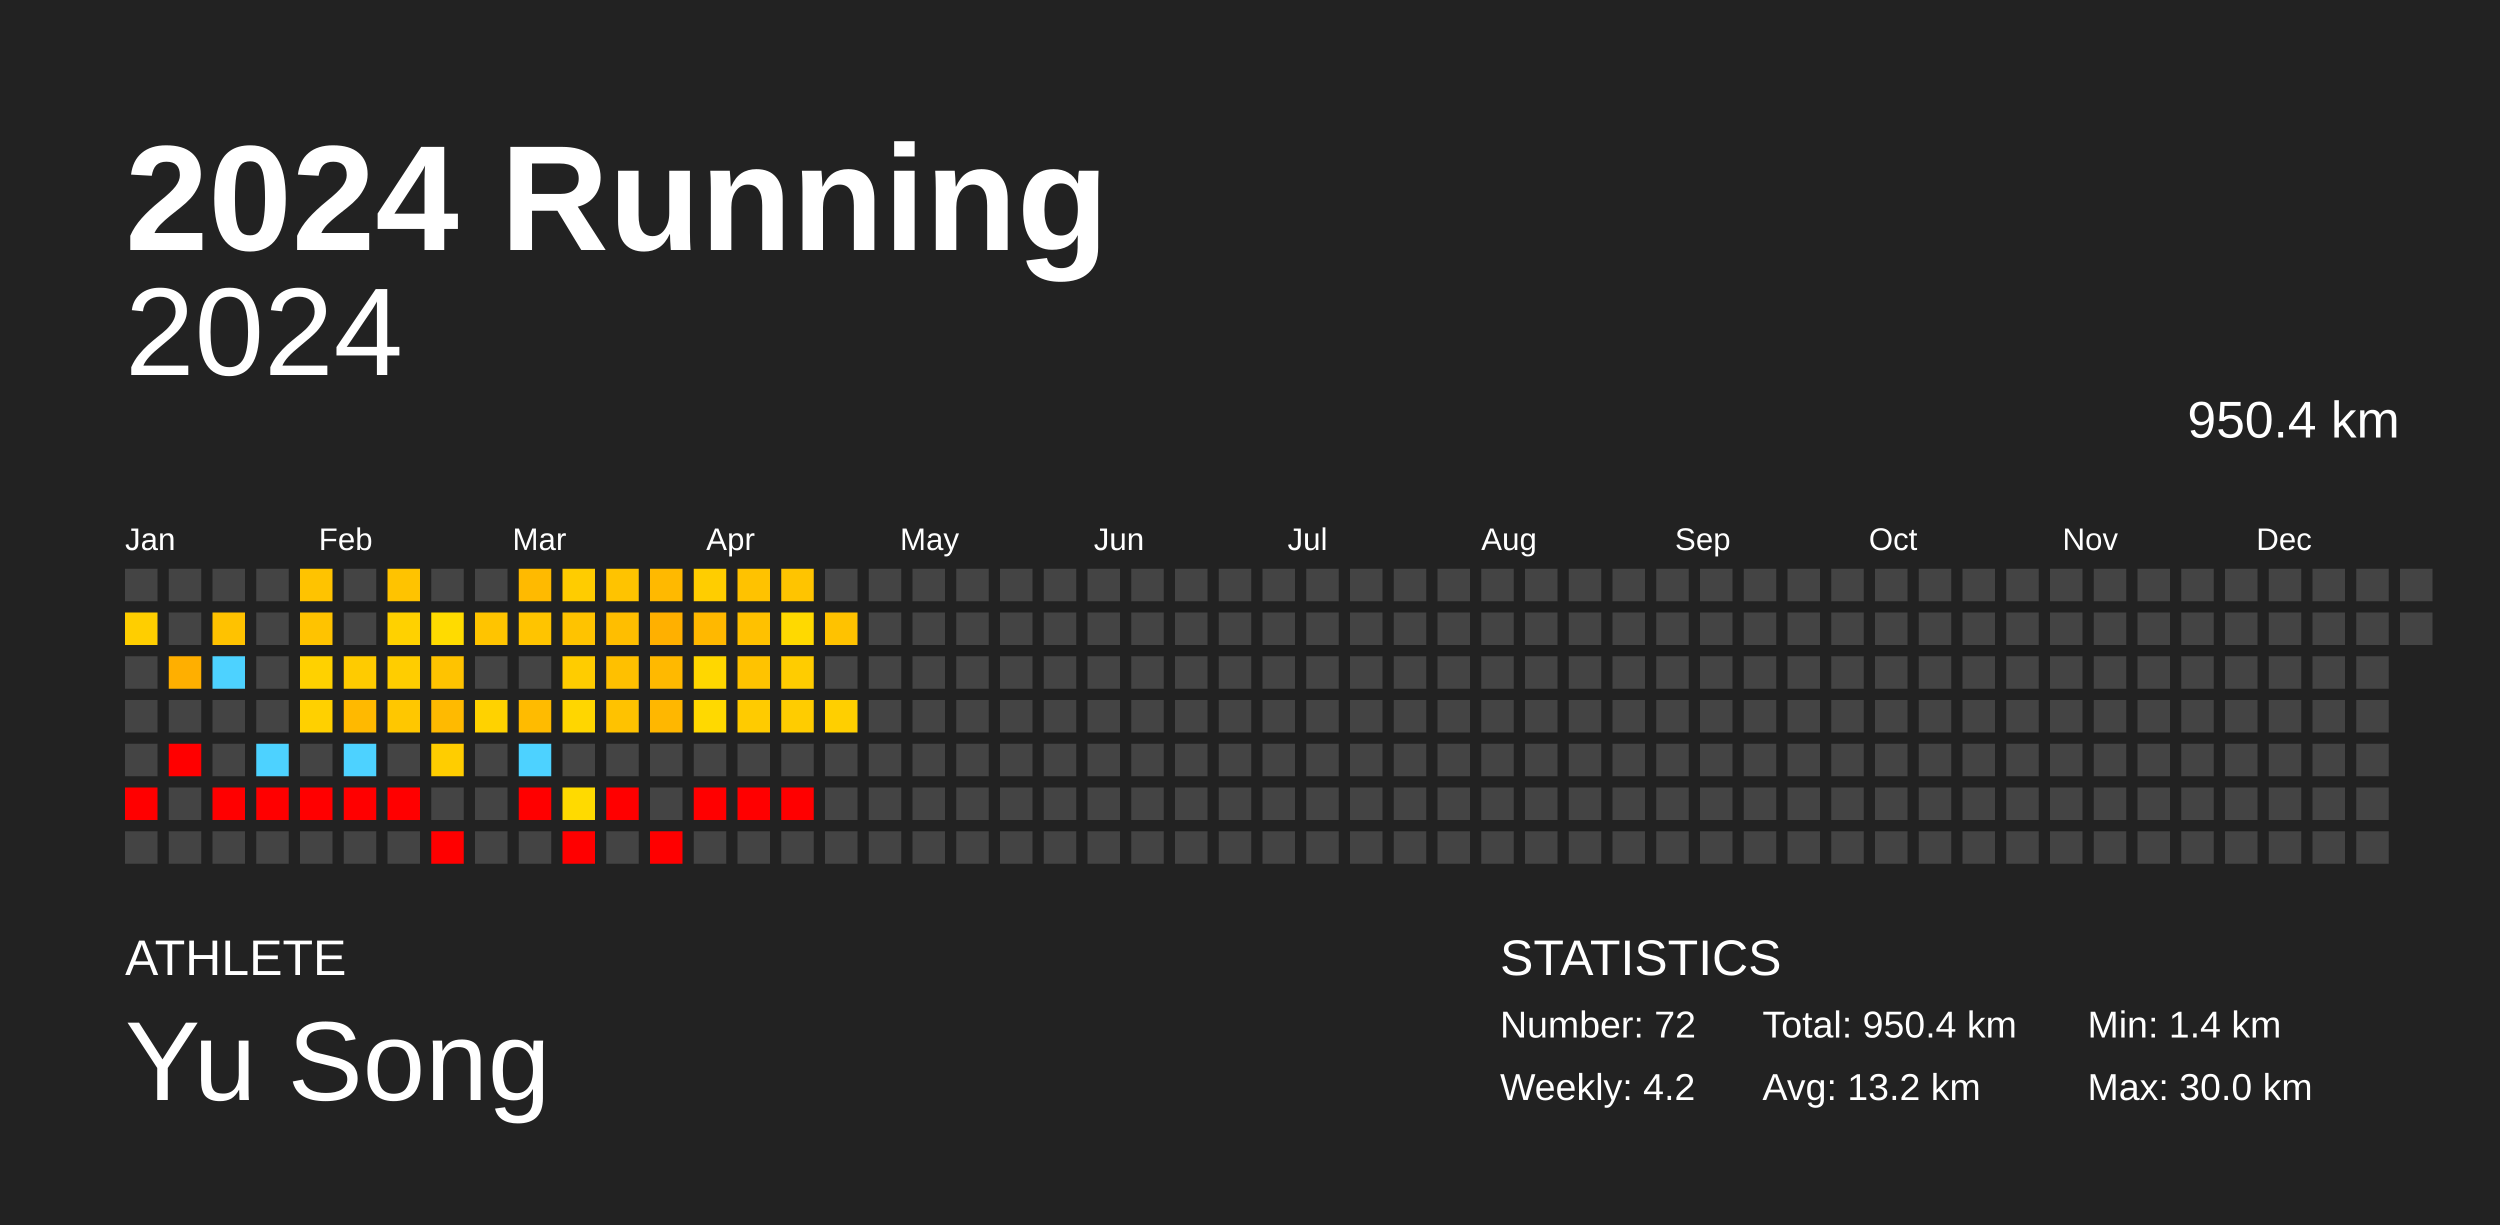
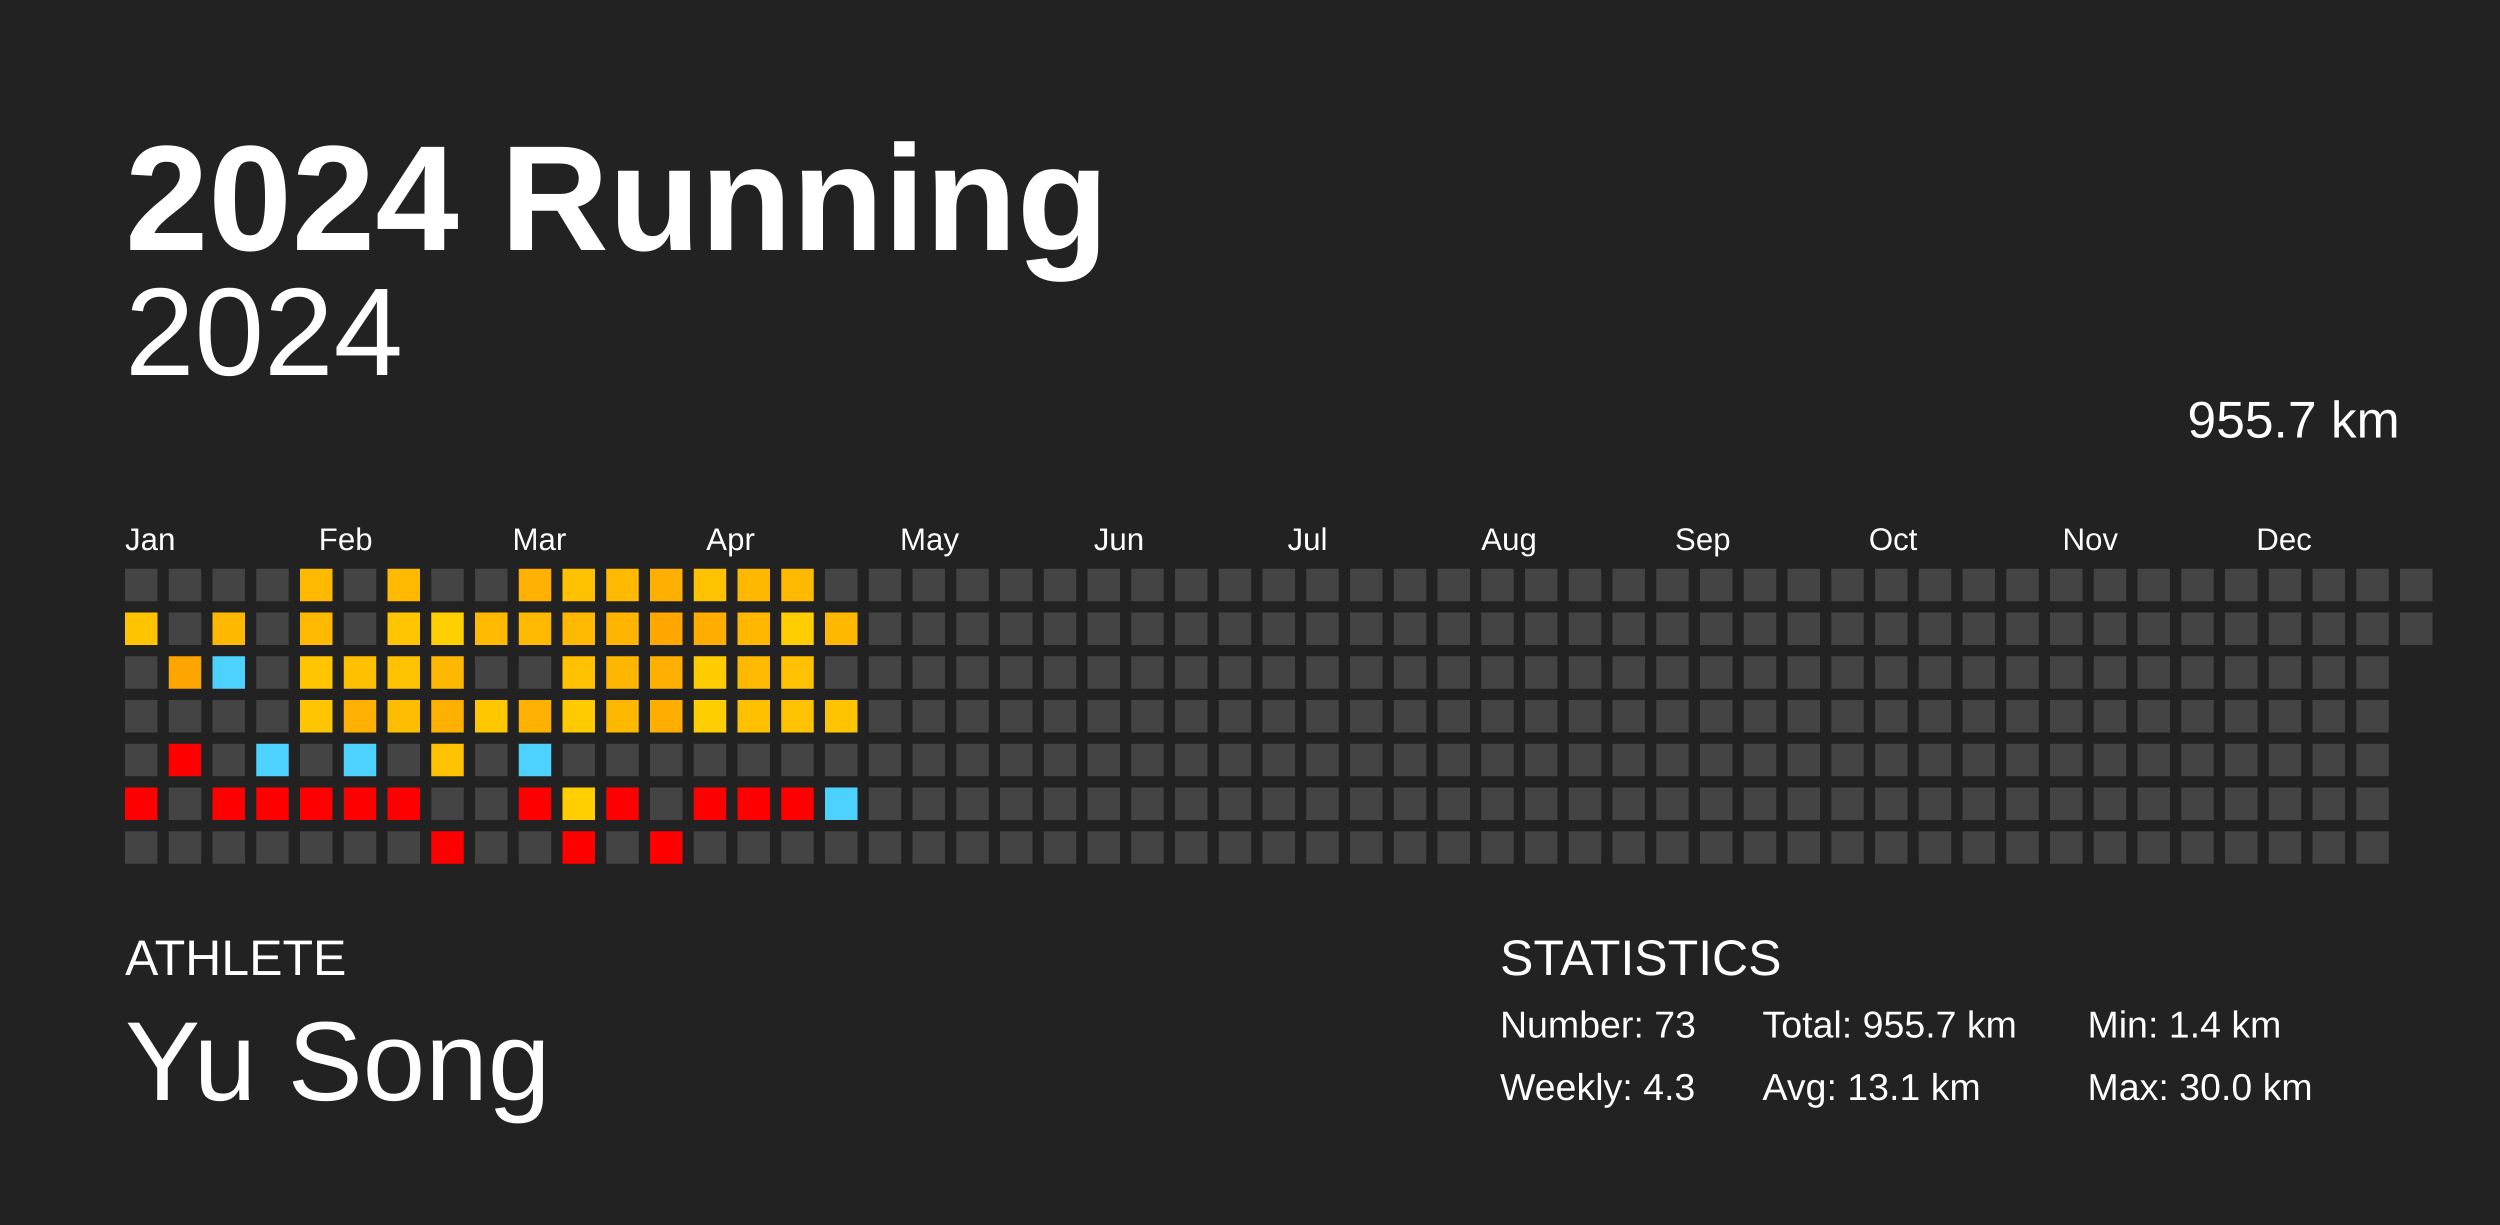
<svg xmlns="http://www.w3.org/2000/svg" baseProfile="full" height="98mm" version="1.1" viewBox="0,0,200,98" width="200mm">
  <defs />
  <rect fill="#222222" height="98" width="200" x="0" y="0" />
  <text fill="#FFFFFF" style="font-size:12px; font-family:Arial; font-weight:bold;" x="10" y="20">2024 Running</text>
  <text fill="#FFFFFF" style="font-size:4px; font-family:Arial" x="10" y="78">ATHLETE</text>
  <text fill="#FFFFFF" style="font-size:9px; font-family:Arial" x="10" y="88">Yu Song</text>
  <text fill="#FFFFFF" style="font-size:4px; font-family:Arial" x="120" y="78">STATISTICS</text>
-   <text fill="#FFFFFF" style="font-size:3px; font-family:Arial" x="120" y="83">Number: 72</text>
-   <text fill="#FFFFFF" style="font-size:3px; font-family:Arial" x="120" y="88">Weekly: 4.2</text>
-   <text fill="#FFFFFF" style="font-size:3px; font-family:Arial" x="141" y="83">Total: 950.4 km</text>
-   <text fill="#FFFFFF" style="font-size:3px; font-family:Arial" x="141" y="88">Avg: 13.2 km</text>
+   <text fill="#FFFFFF" style="font-size:3px; font-family:Arial" x="120" y="83">Number: 73</text>
+   <text fill="#FFFFFF" style="font-size:3px; font-family:Arial" x="120" y="88">Weekly: 4.3</text>
+   <text fill="#FFFFFF" style="font-size:3px; font-family:Arial" x="141" y="83">Total: 955.7 km</text>
+   <text fill="#FFFFFF" style="font-size:3px; font-family:Arial" x="141" y="88">Avg: 13.1 km</text>
  <text fill="#FFFFFF" style="font-size:3px; font-family:Arial" x="167" y="83">Min: 1.4 km</text>
  <text fill="#FFFFFF" style="font-size:3px; font-family:Arial" x="167" y="88">Max: 30.0 km</text>
  <text alignment-baseline="hanging" fill="#FFFFFF" style="font-size:10.0px; font-family:Arial;" x="10" y="30">2024</text>
-   <text alignment-baseline="hanging" fill="#FFFFFF" style="font-size:4.125px; font-family:Arial;" x="175" y="35">950.4 km</text>
+   <text alignment-baseline="hanging" fill="#FFFFFF" style="font-size:4.125px; font-family:Arial;" x="175" y="35">955.7 km</text>
  <text fill="#FFFFFF" style="font-size:2.5px; font-family:Arial" x="10.0" y="44">Jan</text>
  <text fill="#FFFFFF" style="font-size:2.5px; font-family:Arial" x="25.5" y="44">Feb</text>
  <text fill="#FFFFFF" style="font-size:2.5px; font-family:Arial" x="41.0" y="44">Mar</text>
  <text fill="#FFFFFF" style="font-size:2.5px; font-family:Arial" x="56.5" y="44">Apr</text>
  <text fill="#FFFFFF" style="font-size:2.5px; font-family:Arial" x="72.0" y="44">May</text>
  <text fill="#FFFFFF" style="font-size:2.5px; font-family:Arial" x="87.5" y="44">Jun</text>
  <text fill="#FFFFFF" style="font-size:2.5px; font-family:Arial" x="103.0" y="44">Jul</text>
  <text fill="#FFFFFF" style="font-size:2.5px; font-family:Arial" x="118.5" y="44">Aug</text>
  <text fill="#FFFFFF" style="font-size:2.5px; font-family:Arial" x="134.0" y="44">Sep</text>
  <text fill="#FFFFFF" style="font-size:2.5px; font-family:Arial" x="149.5" y="44">Oct</text>
  <text fill="#FFFFFF" style="font-size:2.5px; font-family:Arial" x="165.0" y="44">Nov</text>
  <text fill="#FFFFFF" style="font-size:2.5px; font-family:Arial" x="180.5" y="44">Dec</text>
  <rect fill="#444444" height="2.6" width="2.6" x="10.0" y="45.5" />
-   <rect fill="#ffce00" height="2.6" width="2.6" x="10.0" y="49.0" />
+   <rect fill="#ffc400" height="2.6" width="2.6" x="10.0" y="49.0" />
  <rect fill="#444444" height="2.6" width="2.6" x="10.0" y="52.5" />
  <rect fill="#444444" height="2.6" width="2.6" x="10.0" y="56.0" />
  <rect fill="#444444" height="2.6" width="2.6" x="10.0" y="59.5" />
  <rect fill="red" height="2.6" width="2.6" x="10.0" y="63.0" />
  <rect fill="#444444" height="2.6" width="2.6" x="10.0" y="66.5" />
  <rect fill="#444444" height="2.6" width="2.6" x="13.5" y="45.5" />
  <rect fill="#444444" height="2.6" width="2.6" x="13.5" y="49.0" />
-   <rect fill="#ffaf00" height="2.6" width="2.6" x="13.5" y="52.5" />
+   <rect fill="#ffa500" height="2.6" width="2.6" x="13.5" y="52.5" />
  <rect fill="#444444" height="2.6" width="2.6" x="13.5" y="56.0" />
  <rect fill="red" height="2.6" width="2.6" x="13.5" y="59.5" />
  <rect fill="#444444" height="2.6" width="2.6" x="13.5" y="63.0" />
  <rect fill="#444444" height="2.6" width="2.6" x="13.5" y="66.5" />
  <rect fill="#444444" height="2.6" width="2.6" x="17.0" y="45.5" />
-   <rect fill="#ffc200" height="2.6" width="2.6" x="17.0" y="49.0" />
+   <rect fill="#ffb800" height="2.6" width="2.6" x="17.0" y="49.0" />
  <rect fill="#4dd2ff" height="2.6" width="2.6" x="17.0" y="52.5" />
  <rect fill="#444444" height="2.6" width="2.6" x="17.0" y="56.0" />
  <rect fill="#444444" height="2.6" width="2.6" x="17.0" y="59.5" />
  <rect fill="red" height="2.6" width="2.6" x="17.0" y="63.0" />
  <rect fill="#444444" height="2.6" width="2.6" x="17.0" y="66.5" />
  <rect fill="#444444" height="2.6" width="2.6" x="20.5" y="45.5" />
  <rect fill="#444444" height="2.6" width="2.6" x="20.5" y="49.0" />
  <rect fill="#444444" height="2.6" width="2.6" x="20.5" y="52.5" />
  <rect fill="#444444" height="2.6" width="2.6" x="20.5" y="56.0" />
  <rect fill="#4dd2ff" height="2.6" width="2.6" x="20.5" y="59.5" />
  <rect fill="red" height="2.6" width="2.6" x="20.5" y="63.0" />
  <rect fill="#444444" height="2.6" width="2.6" x="20.5" y="66.5" />
-   <rect fill="#ffc300" height="2.6" width="2.6" x="24.0" y="45.5" />
-   <rect fill="#ffc300" height="2.6" width="2.6" x="24.0" y="49.0" />
-   <rect fill="#ffd100" height="2.6" width="2.6" x="24.0" y="52.5" />
-   <rect fill="#ffd000" height="2.6" width="2.6" x="24.0" y="56.0" />
+   <rect fill="#ffb900" height="2.6" width="2.6" x="24.0" y="45.5" />
+   <rect fill="#ffb900" height="2.6" width="2.6" x="24.0" y="49.0" />
+   <rect fill="#ffc600" height="2.6" width="2.6" x="24.0" y="52.5" />
+   <rect fill="#ffc500" height="2.6" width="2.6" x="24.0" y="56.0" />
  <rect fill="#444444" height="2.6" width="2.6" x="24.0" y="59.5" />
  <rect fill="red" height="2.6" width="2.6" x="24.0" y="63.0" />
  <rect fill="#444444" height="2.6" width="2.6" x="24.0" y="66.5" />
  <rect fill="#444444" height="2.6" width="2.6" x="27.5" y="45.5" />
  <rect fill="#444444" height="2.6" width="2.6" x="27.5" y="49.0" />
-   <rect fill="#ffcb00" height="2.6" width="2.6" x="27.5" y="52.5" />
-   <rect fill="#ffb900" height="2.6" width="2.6" x="27.5" y="56.0" />
+   <rect fill="#ffc000" height="2.6" width="2.6" x="27.5" y="52.5" />
+   <rect fill="#ffb000" height="2.6" width="2.6" x="27.5" y="56.0" />
  <rect fill="#4dd2ff" height="2.6" width="2.6" x="27.5" y="59.5" />
  <rect fill="red" height="2.6" width="2.6" x="27.5" y="63.0" />
  <rect fill="#444444" height="2.6" width="2.6" x="27.5" y="66.5" />
-   <rect fill="#ffc300" height="2.6" width="2.6" x="31.0" y="45.5" />
-   <rect fill="#ffd100" height="2.6" width="2.6" x="31.0" y="49.0" />
-   <rect fill="#ffcd00" height="2.6" width="2.6" x="31.0" y="52.5" />
-   <rect fill="#ffc700" height="2.6" width="2.6" x="31.0" y="56.0" />
+   <rect fill="#ffb900" height="2.6" width="2.6" x="31.0" y="45.5" />
+   <rect fill="#ffc600" height="2.6" width="2.6" x="31.0" y="49.0" />
+   <rect fill="#ffc200" height="2.6" width="2.6" x="31.0" y="52.5" />
+   <rect fill="#ffbd00" height="2.6" width="2.6" x="31.0" y="56.0" />
  <rect fill="#444444" height="2.6" width="2.6" x="31.0" y="59.5" />
  <rect fill="red" height="2.6" width="2.6" x="31.0" y="63.0" />
  <rect fill="#444444" height="2.6" width="2.6" x="31.0" y="66.5" />
  <rect fill="#444444" height="2.6" width="2.6" x="34.5" y="45.5" />
-   <rect fill="#ffdb00" height="2.6" width="2.6" x="34.5" y="49.0" />
-   <rect fill="#ffc300" height="2.6" width="2.6" x="34.5" y="52.5" />
-   <rect fill="#ffba00" height="2.6" width="2.6" x="34.5" y="56.0" />
-   <rect fill="#ffcd00" height="2.6" width="2.6" x="34.5" y="59.5" />
+   <rect fill="#ffcf00" height="2.6" width="2.6" x="34.5" y="49.0" />
+   <rect fill="#ffb800" height="2.6" width="2.6" x="34.5" y="52.5" />
+   <rect fill="#ffb000" height="2.6" width="2.6" x="34.5" y="56.0" />
+   <rect fill="#ffc200" height="2.6" width="2.6" x="34.5" y="59.5" />
  <rect fill="#444444" height="2.6" width="2.6" x="34.5" y="63.0" />
  <rect fill="red" height="2.6" width="2.6" x="34.5" y="66.5" />
  <rect fill="#444444" height="2.6" width="2.6" x="38.0" y="45.5" />
-   <rect fill="#ffc400" height="2.6" width="2.6" x="38.0" y="49.0" />
+   <rect fill="#ffba00" height="2.6" width="2.6" x="38.0" y="49.0" />
  <rect fill="#444444" height="2.6" width="2.6" x="38.0" y="52.5" />
-   <rect fill="#ffd200" height="2.6" width="2.6" x="38.0" y="56.0" />
+   <rect fill="#ffc700" height="2.6" width="2.6" x="38.0" y="56.0" />
  <rect fill="#444444" height="2.6" width="2.6" x="38.0" y="59.5" />
  <rect fill="#444444" height="2.6" width="2.6" x="38.0" y="63.0" />
  <rect fill="#444444" height="2.6" width="2.6" x="38.0" y="66.5" />
-   <rect fill="#ffba00" height="2.6" width="2.6" x="41.5" y="45.5" />
-   <rect fill="#ffc400" height="2.6" width="2.6" x="41.5" y="49.0" />
+   <rect fill="#ffb000" height="2.6" width="2.6" x="41.5" y="45.5" />
+   <rect fill="#ffb900" height="2.6" width="2.6" x="41.5" y="49.0" />
  <rect fill="#444444" height="2.6" width="2.6" x="41.5" y="52.5" />
-   <rect fill="#ffbb00" height="2.6" width="2.6" x="41.5" y="56.0" />
+   <rect fill="#ffb100" height="2.6" width="2.6" x="41.5" y="56.0" />
  <rect fill="#4dd2ff" height="2.6" width="2.6" x="41.5" y="59.5" />
  <rect fill="red" height="2.6" width="2.6" x="41.5" y="63.0" />
  <rect fill="#444444" height="2.6" width="2.6" x="41.5" y="66.5" />
-   <rect fill="#ffcc00" height="2.6" width="2.6" x="45.0" y="45.5" />
-   <rect fill="#ffc300" height="2.6" width="2.6" x="45.0" y="49.0" />
-   <rect fill="#ffcc00" height="2.6" width="2.6" x="45.0" y="52.5" />
-   <rect fill="#ffd600" height="2.6" width="2.6" x="45.0" y="56.0" />
+   <rect fill="#ffc100" height="2.6" width="2.6" x="45.0" y="45.5" />
+   <rect fill="#ffb900" height="2.6" width="2.6" x="45.0" y="49.0" />
+   <rect fill="#ffc100" height="2.6" width="2.6" x="45.0" y="52.5" />
+   <rect fill="#ffcb00" height="2.6" width="2.6" x="45.0" y="56.0" />
  <rect fill="#444444" height="2.6" width="2.6" x="45.0" y="59.5" />
-   <rect fill="#ffda00" height="2.6" width="2.6" x="45.0" y="63.0" />
+   <rect fill="#ffcf00" height="2.6" width="2.6" x="45.0" y="63.0" />
  <rect fill="red" height="2.6" width="2.6" x="45.0" y="66.5" />
-   <rect fill="#ffc300" height="2.6" width="2.6" x="48.5" y="45.5" />
-   <rect fill="#ffbe00" height="2.6" width="2.6" x="48.5" y="49.0" />
-   <rect fill="#ffc000" height="2.6" width="2.6" x="48.5" y="52.5" />
-   <rect fill="#ffc200" height="2.6" width="2.6" x="48.5" y="56.0" />
+   <rect fill="#ffb900" height="2.6" width="2.6" x="48.5" y="45.5" />
+   <rect fill="#ffb400" height="2.6" width="2.6" x="48.5" y="49.0" />
+   <rect fill="#ffb600" height="2.6" width="2.6" x="48.5" y="52.5" />
+   <rect fill="#ffb800" height="2.6" width="2.6" x="48.5" y="56.0" />
  <rect fill="#444444" height="2.6" width="2.6" x="48.5" y="59.5" />
  <rect fill="red" height="2.6" width="2.6" x="48.5" y="63.0" />
  <rect fill="#444444" height="2.6" width="2.6" x="48.5" y="66.5" />
-   <rect fill="#ffb900" height="2.6" width="2.6" x="52.0" y="45.5" />
-   <rect fill="#ffb000" height="2.6" width="2.6" x="52.0" y="49.0" />
-   <rect fill="#ffb900" height="2.6" width="2.6" x="52.0" y="52.5" />
-   <rect fill="#ffb700" height="2.6" width="2.6" x="52.0" y="56.0" />
+   <rect fill="#ffaf00" height="2.6" width="2.6" x="52.0" y="45.5" />
+   <rect fill="#ffa600" height="2.6" width="2.6" x="52.0" y="49.0" />
+   <rect fill="#ffaf00" height="2.6" width="2.6" x="52.0" y="52.5" />
+   <rect fill="#ffae00" height="2.6" width="2.6" x="52.0" y="56.0" />
  <rect fill="#444444" height="2.6" width="2.6" x="52.0" y="59.5" />
  <rect fill="#444444" height="2.6" width="2.6" x="52.0" y="63.0" />
  <rect fill="red" height="2.6" width="2.6" x="52.0" y="66.5" />
-   <rect fill="#ffcd00" height="2.6" width="2.6" x="55.5" y="45.5" />
-   <rect fill="#ffb800" height="2.6" width="2.6" x="55.5" y="49.0" />
-   <rect fill="#ffd700" height="2.6" width="2.6" x="55.5" y="52.5" />
-   <rect fill="#ffd900" height="2.6" width="2.6" x="55.5" y="56.0" />
+   <rect fill="#ffc200" height="2.6" width="2.6" x="55.5" y="45.5" />
+   <rect fill="#ffae00" height="2.6" width="2.6" x="55.5" y="49.0" />
+   <rect fill="#ffcc00" height="2.6" width="2.6" x="55.5" y="52.5" />
+   <rect fill="#ffce00" height="2.6" width="2.6" x="55.5" y="56.0" />
  <rect fill="#444444" height="2.6" width="2.6" x="55.5" y="59.5" />
  <rect fill="red" height="2.6" width="2.6" x="55.5" y="63.0" />
  <rect fill="#444444" height="2.6" width="2.6" x="55.5" y="66.5" />
-   <rect fill="#ffc200" height="2.6" width="2.6" x="59.0" y="45.5" />
-   <rect fill="#ffc100" height="2.6" width="2.6" x="59.0" y="49.0" />
-   <rect fill="#ffc300" height="2.6" width="2.6" x="59.0" y="52.5" />
-   <rect fill="#ffcb00" height="2.6" width="2.6" x="59.0" y="56.0" />
+   <rect fill="#ffb800" height="2.6" width="2.6" x="59.0" y="45.5" />
+   <rect fill="#ffb700" height="2.6" width="2.6" x="59.0" y="49.0" />
+   <rect fill="#ffb900" height="2.6" width="2.6" x="59.0" y="52.5" />
+   <rect fill="#ffc000" height="2.6" width="2.6" x="59.0" y="56.0" />
  <rect fill="#444444" height="2.6" width="2.6" x="59.0" y="59.5" />
  <rect fill="red" height="2.6" width="2.6" x="59.0" y="63.0" />
  <rect fill="#444444" height="2.6" width="2.6" x="59.0" y="66.5" />
-   <rect fill="#ffc400" height="2.6" width="2.6" x="62.5" y="45.5" />
-   <rect fill="#ffd900" height="2.6" width="2.6" x="62.5" y="49.0" />
-   <rect fill="#ffcc00" height="2.6" width="2.6" x="62.5" y="52.5" />
-   <rect fill="#ffcc00" height="2.6" width="2.6" x="62.5" y="56.0" />
+   <rect fill="#ffb900" height="2.6" width="2.6" x="62.5" y="45.5" />
+   <rect fill="#ffcd00" height="2.6" width="2.6" x="62.5" y="49.0" />
+   <rect fill="#ffc100" height="2.6" width="2.6" x="62.5" y="52.5" />
+   <rect fill="#ffc200" height="2.6" width="2.6" x="62.5" y="56.0" />
  <rect fill="#444444" height="2.6" width="2.6" x="62.5" y="59.5" />
  <rect fill="red" height="2.6" width="2.6" x="62.5" y="63.0" />
  <rect fill="#444444" height="2.6" width="2.6" x="62.5" y="66.5" />
  <rect fill="#444444" height="2.6" width="2.6" x="66.0" y="45.5" />
-   <rect fill="#ffc200" height="2.6" width="2.6" x="66.0" y="49.0" />
+   <rect fill="#ffb800" height="2.6" width="2.6" x="66.0" y="49.0" />
  <rect fill="#444444" height="2.6" width="2.6" x="66.0" y="52.5" />
-   <rect fill="#ffcf00" height="2.6" width="2.6" x="66.0" y="56.0" />
+   <rect fill="#ffc400" height="2.6" width="2.6" x="66.0" y="56.0" />
  <rect fill="#444444" height="2.6" width="2.6" x="66.0" y="59.5" />
-   <rect fill="#444444" height="2.6" width="2.6" x="66.0" y="63.0" />
+   <rect fill="#4dd2ff" height="2.6" width="2.6" x="66.0" y="63.0" />
  <rect fill="#444444" height="2.6" width="2.6" x="66.0" y="66.5" />
  <rect fill="#444444" height="2.6" width="2.6" x="69.5" y="45.5" />
  <rect fill="#444444" height="2.6" width="2.6" x="69.5" y="49.0" />
  <rect fill="#444444" height="2.6" width="2.6" x="69.5" y="52.5" />
  <rect fill="#444444" height="2.6" width="2.6" x="69.5" y="56.0" />
  <rect fill="#444444" height="2.6" width="2.6" x="69.5" y="59.5" />
  <rect fill="#444444" height="2.6" width="2.6" x="69.5" y="63.0" />
  <rect fill="#444444" height="2.6" width="2.6" x="69.5" y="66.5" />
  <rect fill="#444444" height="2.6" width="2.6" x="73.0" y="45.5" />
  <rect fill="#444444" height="2.6" width="2.6" x="73.0" y="49.0" />
  <rect fill="#444444" height="2.6" width="2.6" x="73.0" y="52.5" />
  <rect fill="#444444" height="2.6" width="2.6" x="73.0" y="56.0" />
  <rect fill="#444444" height="2.6" width="2.6" x="73.0" y="59.5" />
  <rect fill="#444444" height="2.6" width="2.6" x="73.0" y="63.0" />
  <rect fill="#444444" height="2.6" width="2.6" x="73.0" y="66.5" />
  <rect fill="#444444" height="2.6" width="2.6" x="76.5" y="45.5" />
  <rect fill="#444444" height="2.6" width="2.6" x="76.5" y="49.0" />
  <rect fill="#444444" height="2.6" width="2.6" x="76.5" y="52.5" />
  <rect fill="#444444" height="2.6" width="2.6" x="76.5" y="56.0" />
  <rect fill="#444444" height="2.6" width="2.6" x="76.5" y="59.5" />
  <rect fill="#444444" height="2.6" width="2.6" x="76.5" y="63.0" />
  <rect fill="#444444" height="2.6" width="2.6" x="76.5" y="66.5" />
  <rect fill="#444444" height="2.6" width="2.6" x="80.0" y="45.5" />
  <rect fill="#444444" height="2.6" width="2.6" x="80.0" y="49.0" />
  <rect fill="#444444" height="2.6" width="2.6" x="80.0" y="52.5" />
  <rect fill="#444444" height="2.6" width="2.6" x="80.0" y="56.0" />
  <rect fill="#444444" height="2.6" width="2.6" x="80.0" y="59.5" />
  <rect fill="#444444" height="2.6" width="2.6" x="80.0" y="63.0" />
  <rect fill="#444444" height="2.6" width="2.6" x="80.0" y="66.5" />
  <rect fill="#444444" height="2.6" width="2.6" x="83.5" y="45.5" />
  <rect fill="#444444" height="2.6" width="2.6" x="83.5" y="49.0" />
  <rect fill="#444444" height="2.6" width="2.6" x="83.5" y="52.5" />
  <rect fill="#444444" height="2.6" width="2.6" x="83.5" y="56.0" />
  <rect fill="#444444" height="2.6" width="2.6" x="83.5" y="59.5" />
  <rect fill="#444444" height="2.6" width="2.6" x="83.5" y="63.0" />
  <rect fill="#444444" height="2.6" width="2.6" x="83.5" y="66.5" />
  <rect fill="#444444" height="2.6" width="2.6" x="87.0" y="45.5" />
  <rect fill="#444444" height="2.6" width="2.6" x="87.0" y="49.0" />
  <rect fill="#444444" height="2.6" width="2.6" x="87.0" y="52.5" />
  <rect fill="#444444" height="2.6" width="2.6" x="87.0" y="56.0" />
  <rect fill="#444444" height="2.6" width="2.6" x="87.0" y="59.5" />
  <rect fill="#444444" height="2.6" width="2.6" x="87.0" y="63.0" />
  <rect fill="#444444" height="2.6" width="2.6" x="87.0" y="66.5" />
  <rect fill="#444444" height="2.6" width="2.6" x="90.5" y="45.5" />
  <rect fill="#444444" height="2.6" width="2.6" x="90.5" y="49.0" />
  <rect fill="#444444" height="2.6" width="2.6" x="90.5" y="52.5" />
  <rect fill="#444444" height="2.6" width="2.6" x="90.5" y="56.0" />
  <rect fill="#444444" height="2.6" width="2.6" x="90.5" y="59.5" />
  <rect fill="#444444" height="2.6" width="2.6" x="90.5" y="63.0" />
  <rect fill="#444444" height="2.6" width="2.6" x="90.5" y="66.5" />
  <rect fill="#444444" height="2.6" width="2.6" x="94.0" y="45.5" />
  <rect fill="#444444" height="2.6" width="2.6" x="94.0" y="49.0" />
  <rect fill="#444444" height="2.6" width="2.6" x="94.0" y="52.5" />
  <rect fill="#444444" height="2.6" width="2.6" x="94.0" y="56.0" />
  <rect fill="#444444" height="2.6" width="2.6" x="94.0" y="59.5" />
  <rect fill="#444444" height="2.6" width="2.6" x="94.0" y="63.0" />
  <rect fill="#444444" height="2.6" width="2.6" x="94.0" y="66.5" />
  <rect fill="#444444" height="2.6" width="2.6" x="97.5" y="45.5" />
  <rect fill="#444444" height="2.6" width="2.6" x="97.5" y="49.0" />
  <rect fill="#444444" height="2.6" width="2.6" x="97.5" y="52.5" />
  <rect fill="#444444" height="2.6" width="2.6" x="97.5" y="56.0" />
  <rect fill="#444444" height="2.6" width="2.6" x="97.5" y="59.5" />
  <rect fill="#444444" height="2.6" width="2.6" x="97.5" y="63.0" />
  <rect fill="#444444" height="2.6" width="2.6" x="97.5" y="66.5" />
  <rect fill="#444444" height="2.6" width="2.6" x="101.0" y="45.5" />
  <rect fill="#444444" height="2.6" width="2.6" x="101.0" y="49.0" />
  <rect fill="#444444" height="2.6" width="2.6" x="101.0" y="52.5" />
  <rect fill="#444444" height="2.6" width="2.6" x="101.0" y="56.0" />
  <rect fill="#444444" height="2.6" width="2.6" x="101.0" y="59.5" />
  <rect fill="#444444" height="2.6" width="2.6" x="101.0" y="63.0" />
  <rect fill="#444444" height="2.6" width="2.6" x="101.0" y="66.5" />
  <rect fill="#444444" height="2.6" width="2.6" x="104.5" y="45.5" />
  <rect fill="#444444" height="2.6" width="2.6" x="104.5" y="49.0" />
  <rect fill="#444444" height="2.6" width="2.6" x="104.5" y="52.5" />
  <rect fill="#444444" height="2.6" width="2.6" x="104.5" y="56.0" />
  <rect fill="#444444" height="2.6" width="2.6" x="104.5" y="59.5" />
  <rect fill="#444444" height="2.6" width="2.6" x="104.5" y="63.0" />
  <rect fill="#444444" height="2.6" width="2.6" x="104.5" y="66.5" />
  <rect fill="#444444" height="2.6" width="2.6" x="108.0" y="45.5" />
  <rect fill="#444444" height="2.6" width="2.6" x="108.0" y="49.0" />
  <rect fill="#444444" height="2.6" width="2.6" x="108.0" y="52.5" />
  <rect fill="#444444" height="2.6" width="2.6" x="108.0" y="56.0" />
  <rect fill="#444444" height="2.6" width="2.6" x="108.0" y="59.5" />
  <rect fill="#444444" height="2.6" width="2.6" x="108.0" y="63.0" />
  <rect fill="#444444" height="2.6" width="2.6" x="108.0" y="66.5" />
  <rect fill="#444444" height="2.6" width="2.6" x="111.5" y="45.5" />
  <rect fill="#444444" height="2.6" width="2.6" x="111.5" y="49.0" />
  <rect fill="#444444" height="2.6" width="2.6" x="111.5" y="52.5" />
  <rect fill="#444444" height="2.6" width="2.6" x="111.5" y="56.0" />
  <rect fill="#444444" height="2.6" width="2.6" x="111.5" y="59.5" />
  <rect fill="#444444" height="2.6" width="2.6" x="111.5" y="63.0" />
  <rect fill="#444444" height="2.6" width="2.6" x="111.5" y="66.5" />
  <rect fill="#444444" height="2.6" width="2.6" x="115.0" y="45.5" />
  <rect fill="#444444" height="2.6" width="2.6" x="115.0" y="49.0" />
  <rect fill="#444444" height="2.6" width="2.6" x="115.0" y="52.5" />
  <rect fill="#444444" height="2.6" width="2.6" x="115.0" y="56.0" />
  <rect fill="#444444" height="2.6" width="2.6" x="115.0" y="59.5" />
  <rect fill="#444444" height="2.6" width="2.6" x="115.0" y="63.0" />
  <rect fill="#444444" height="2.6" width="2.6" x="115.0" y="66.5" />
  <rect fill="#444444" height="2.6" width="2.6" x="118.5" y="45.5" />
  <rect fill="#444444" height="2.6" width="2.6" x="118.5" y="49.0" />
  <rect fill="#444444" height="2.6" width="2.6" x="118.5" y="52.5" />
  <rect fill="#444444" height="2.6" width="2.6" x="118.5" y="56.0" />
  <rect fill="#444444" height="2.6" width="2.6" x="118.5" y="59.5" />
  <rect fill="#444444" height="2.6" width="2.6" x="118.5" y="63.0" />
  <rect fill="#444444" height="2.6" width="2.6" x="118.5" y="66.5" />
  <rect fill="#444444" height="2.6" width="2.6" x="122.0" y="45.5" />
  <rect fill="#444444" height="2.6" width="2.6" x="122.0" y="49.0" />
  <rect fill="#444444" height="2.6" width="2.6" x="122.0" y="52.5" />
  <rect fill="#444444" height="2.6" width="2.6" x="122.0" y="56.0" />
  <rect fill="#444444" height="2.6" width="2.6" x="122.0" y="59.5" />
  <rect fill="#444444" height="2.6" width="2.6" x="122.0" y="63.0" />
  <rect fill="#444444" height="2.6" width="2.6" x="122.0" y="66.5" />
  <rect fill="#444444" height="2.6" width="2.6" x="125.5" y="45.5" />
  <rect fill="#444444" height="2.6" width="2.6" x="125.5" y="49.0" />
  <rect fill="#444444" height="2.6" width="2.6" x="125.5" y="52.5" />
  <rect fill="#444444" height="2.6" width="2.6" x="125.5" y="56.0" />
  <rect fill="#444444" height="2.6" width="2.6" x="125.5" y="59.5" />
  <rect fill="#444444" height="2.6" width="2.6" x="125.5" y="63.0" />
  <rect fill="#444444" height="2.6" width="2.6" x="125.5" y="66.5" />
  <rect fill="#444444" height="2.6" width="2.6" x="129.0" y="45.5" />
  <rect fill="#444444" height="2.6" width="2.6" x="129.0" y="49.0" />
  <rect fill="#444444" height="2.6" width="2.6" x="129.0" y="52.5" />
  <rect fill="#444444" height="2.6" width="2.6" x="129.0" y="56.0" />
  <rect fill="#444444" height="2.6" width="2.6" x="129.0" y="59.5" />
  <rect fill="#444444" height="2.6" width="2.6" x="129.0" y="63.0" />
  <rect fill="#444444" height="2.6" width="2.6" x="129.0" y="66.5" />
  <rect fill="#444444" height="2.6" width="2.6" x="132.5" y="45.5" />
  <rect fill="#444444" height="2.6" width="2.6" x="132.5" y="49.0" />
  <rect fill="#444444" height="2.6" width="2.6" x="132.5" y="52.5" />
  <rect fill="#444444" height="2.6" width="2.6" x="132.5" y="56.0" />
  <rect fill="#444444" height="2.6" width="2.6" x="132.5" y="59.5" />
  <rect fill="#444444" height="2.6" width="2.6" x="132.5" y="63.0" />
  <rect fill="#444444" height="2.6" width="2.6" x="132.5" y="66.5" />
  <rect fill="#444444" height="2.6" width="2.6" x="136.0" y="45.5" />
  <rect fill="#444444" height="2.6" width="2.6" x="136.0" y="49.0" />
  <rect fill="#444444" height="2.6" width="2.6" x="136.0" y="52.5" />
  <rect fill="#444444" height="2.6" width="2.6" x="136.0" y="56.0" />
  <rect fill="#444444" height="2.6" width="2.6" x="136.0" y="59.5" />
  <rect fill="#444444" height="2.6" width="2.6" x="136.0" y="63.0" />
  <rect fill="#444444" height="2.6" width="2.6" x="136.0" y="66.5" />
  <rect fill="#444444" height="2.6" width="2.6" x="139.5" y="45.5" />
  <rect fill="#444444" height="2.6" width="2.6" x="139.5" y="49.0" />
  <rect fill="#444444" height="2.6" width="2.6" x="139.5" y="52.5" />
  <rect fill="#444444" height="2.6" width="2.6" x="139.5" y="56.0" />
  <rect fill="#444444" height="2.6" width="2.6" x="139.5" y="59.5" />
  <rect fill="#444444" height="2.6" width="2.6" x="139.5" y="63.0" />
  <rect fill="#444444" height="2.6" width="2.6" x="139.5" y="66.5" />
  <rect fill="#444444" height="2.6" width="2.6" x="143.0" y="45.5" />
  <rect fill="#444444" height="2.6" width="2.6" x="143.0" y="49.0" />
  <rect fill="#444444" height="2.6" width="2.6" x="143.0" y="52.5" />
  <rect fill="#444444" height="2.6" width="2.6" x="143.0" y="56.0" />
  <rect fill="#444444" height="2.6" width="2.6" x="143.0" y="59.5" />
  <rect fill="#444444" height="2.6" width="2.6" x="143.0" y="63.0" />
  <rect fill="#444444" height="2.6" width="2.6" x="143.0" y="66.5" />
  <rect fill="#444444" height="2.6" width="2.6" x="146.5" y="45.5" />
  <rect fill="#444444" height="2.6" width="2.6" x="146.5" y="49.0" />
  <rect fill="#444444" height="2.6" width="2.6" x="146.5" y="52.5" />
  <rect fill="#444444" height="2.6" width="2.6" x="146.5" y="56.0" />
  <rect fill="#444444" height="2.6" width="2.6" x="146.5" y="59.5" />
  <rect fill="#444444" height="2.6" width="2.6" x="146.5" y="63.0" />
  <rect fill="#444444" height="2.6" width="2.6" x="146.5" y="66.5" />
  <rect fill="#444444" height="2.6" width="2.6" x="150.0" y="45.5" />
  <rect fill="#444444" height="2.6" width="2.6" x="150.0" y="49.0" />
  <rect fill="#444444" height="2.6" width="2.6" x="150.0" y="52.5" />
  <rect fill="#444444" height="2.6" width="2.6" x="150.0" y="56.0" />
  <rect fill="#444444" height="2.6" width="2.6" x="150.0" y="59.5" />
  <rect fill="#444444" height="2.6" width="2.6" x="150.0" y="63.0" />
  <rect fill="#444444" height="2.6" width="2.6" x="150.0" y="66.5" />
  <rect fill="#444444" height="2.6" width="2.6" x="153.5" y="45.5" />
  <rect fill="#444444" height="2.6" width="2.6" x="153.5" y="49.0" />
  <rect fill="#444444" height="2.6" width="2.6" x="153.5" y="52.5" />
  <rect fill="#444444" height="2.6" width="2.6" x="153.5" y="56.0" />
  <rect fill="#444444" height="2.6" width="2.6" x="153.5" y="59.5" />
  <rect fill="#444444" height="2.6" width="2.6" x="153.5" y="63.0" />
  <rect fill="#444444" height="2.6" width="2.6" x="153.5" y="66.5" />
  <rect fill="#444444" height="2.6" width="2.6" x="157.0" y="45.5" />
  <rect fill="#444444" height="2.6" width="2.6" x="157.0" y="49.0" />
  <rect fill="#444444" height="2.6" width="2.6" x="157.0" y="52.5" />
  <rect fill="#444444" height="2.6" width="2.6" x="157.0" y="56.0" />
  <rect fill="#444444" height="2.6" width="2.6" x="157.0" y="59.5" />
  <rect fill="#444444" height="2.6" width="2.6" x="157.0" y="63.0" />
  <rect fill="#444444" height="2.6" width="2.6" x="157.0" y="66.5" />
  <rect fill="#444444" height="2.6" width="2.6" x="160.5" y="45.5" />
  <rect fill="#444444" height="2.6" width="2.6" x="160.5" y="49.0" />
  <rect fill="#444444" height="2.6" width="2.6" x="160.5" y="52.5" />
  <rect fill="#444444" height="2.6" width="2.6" x="160.5" y="56.0" />
  <rect fill="#444444" height="2.6" width="2.6" x="160.5" y="59.5" />
  <rect fill="#444444" height="2.6" width="2.6" x="160.5" y="63.0" />
  <rect fill="#444444" height="2.6" width="2.6" x="160.5" y="66.5" />
  <rect fill="#444444" height="2.6" width="2.6" x="164.0" y="45.5" />
  <rect fill="#444444" height="2.6" width="2.6" x="164.0" y="49.0" />
  <rect fill="#444444" height="2.6" width="2.6" x="164.0" y="52.5" />
  <rect fill="#444444" height="2.6" width="2.6" x="164.0" y="56.0" />
  <rect fill="#444444" height="2.6" width="2.6" x="164.0" y="59.5" />
  <rect fill="#444444" height="2.6" width="2.6" x="164.0" y="63.0" />
  <rect fill="#444444" height="2.6" width="2.6" x="164.0" y="66.5" />
  <rect fill="#444444" height="2.6" width="2.6" x="167.5" y="45.5" />
  <rect fill="#444444" height="2.6" width="2.6" x="167.5" y="49.0" />
  <rect fill="#444444" height="2.6" width="2.6" x="167.5" y="52.5" />
  <rect fill="#444444" height="2.6" width="2.6" x="167.5" y="56.0" />
  <rect fill="#444444" height="2.6" width="2.6" x="167.5" y="59.5" />
  <rect fill="#444444" height="2.6" width="2.6" x="167.5" y="63.0" />
  <rect fill="#444444" height="2.6" width="2.6" x="167.5" y="66.5" />
  <rect fill="#444444" height="2.6" width="2.6" x="171.0" y="45.5" />
  <rect fill="#444444" height="2.6" width="2.6" x="171.0" y="49.0" />
  <rect fill="#444444" height="2.6" width="2.6" x="171.0" y="52.5" />
  <rect fill="#444444" height="2.6" width="2.6" x="171.0" y="56.0" />
  <rect fill="#444444" height="2.6" width="2.6" x="171.0" y="59.5" />
  <rect fill="#444444" height="2.6" width="2.6" x="171.0" y="63.0" />
  <rect fill="#444444" height="2.6" width="2.6" x="171.0" y="66.5" />
  <rect fill="#444444" height="2.6" width="2.6" x="174.5" y="45.5" />
  <rect fill="#444444" height="2.6" width="2.6" x="174.5" y="49.0" />
  <rect fill="#444444" height="2.6" width="2.6" x="174.5" y="52.5" />
  <rect fill="#444444" height="2.6" width="2.6" x="174.5" y="56.0" />
  <rect fill="#444444" height="2.6" width="2.6" x="174.5" y="59.5" />
  <rect fill="#444444" height="2.6" width="2.6" x="174.5" y="63.0" />
  <rect fill="#444444" height="2.6" width="2.6" x="174.5" y="66.5" />
  <rect fill="#444444" height="2.6" width="2.6" x="178.0" y="45.5" />
  <rect fill="#444444" height="2.6" width="2.6" x="178.0" y="49.0" />
  <rect fill="#444444" height="2.6" width="2.6" x="178.0" y="52.5" />
  <rect fill="#444444" height="2.6" width="2.6" x="178.0" y="56.0" />
  <rect fill="#444444" height="2.6" width="2.6" x="178.0" y="59.5" />
  <rect fill="#444444" height="2.6" width="2.6" x="178.0" y="63.0" />
  <rect fill="#444444" height="2.6" width="2.6" x="178.0" y="66.5" />
  <rect fill="#444444" height="2.6" width="2.6" x="181.5" y="45.5" />
  <rect fill="#444444" height="2.6" width="2.6" x="181.5" y="49.0" />
  <rect fill="#444444" height="2.6" width="2.6" x="181.5" y="52.5" />
  <rect fill="#444444" height="2.6" width="2.6" x="181.5" y="56.0" />
  <rect fill="#444444" height="2.6" width="2.6" x="181.5" y="59.5" />
  <rect fill="#444444" height="2.6" width="2.6" x="181.5" y="63.0" />
  <rect fill="#444444" height="2.6" width="2.6" x="181.5" y="66.5" />
  <rect fill="#444444" height="2.6" width="2.6" x="185.0" y="45.5" />
  <rect fill="#444444" height="2.6" width="2.6" x="185.0" y="49.0" />
  <rect fill="#444444" height="2.6" width="2.6" x="185.0" y="52.5" />
  <rect fill="#444444" height="2.6" width="2.6" x="185.0" y="56.0" />
  <rect fill="#444444" height="2.6" width="2.6" x="185.0" y="59.5" />
  <rect fill="#444444" height="2.6" width="2.6" x="185.0" y="63.0" />
  <rect fill="#444444" height="2.6" width="2.6" x="185.0" y="66.5" />
  <rect fill="#444444" height="2.6" width="2.6" x="188.5" y="45.5" />
  <rect fill="#444444" height="2.6" width="2.6" x="188.5" y="49.0" />
  <rect fill="#444444" height="2.6" width="2.6" x="188.5" y="52.5" />
  <rect fill="#444444" height="2.6" width="2.6" x="188.5" y="56.0" />
  <rect fill="#444444" height="2.6" width="2.6" x="188.5" y="59.5" />
  <rect fill="#444444" height="2.6" width="2.6" x="188.5" y="63.0" />
  <rect fill="#444444" height="2.6" width="2.6" x="188.5" y="66.5" />
  <rect fill="#444444" height="2.6" width="2.6" x="192.0" y="45.5" />
  <rect fill="#444444" height="2.6" width="2.6" x="192.0" y="49.0" />
</svg>
